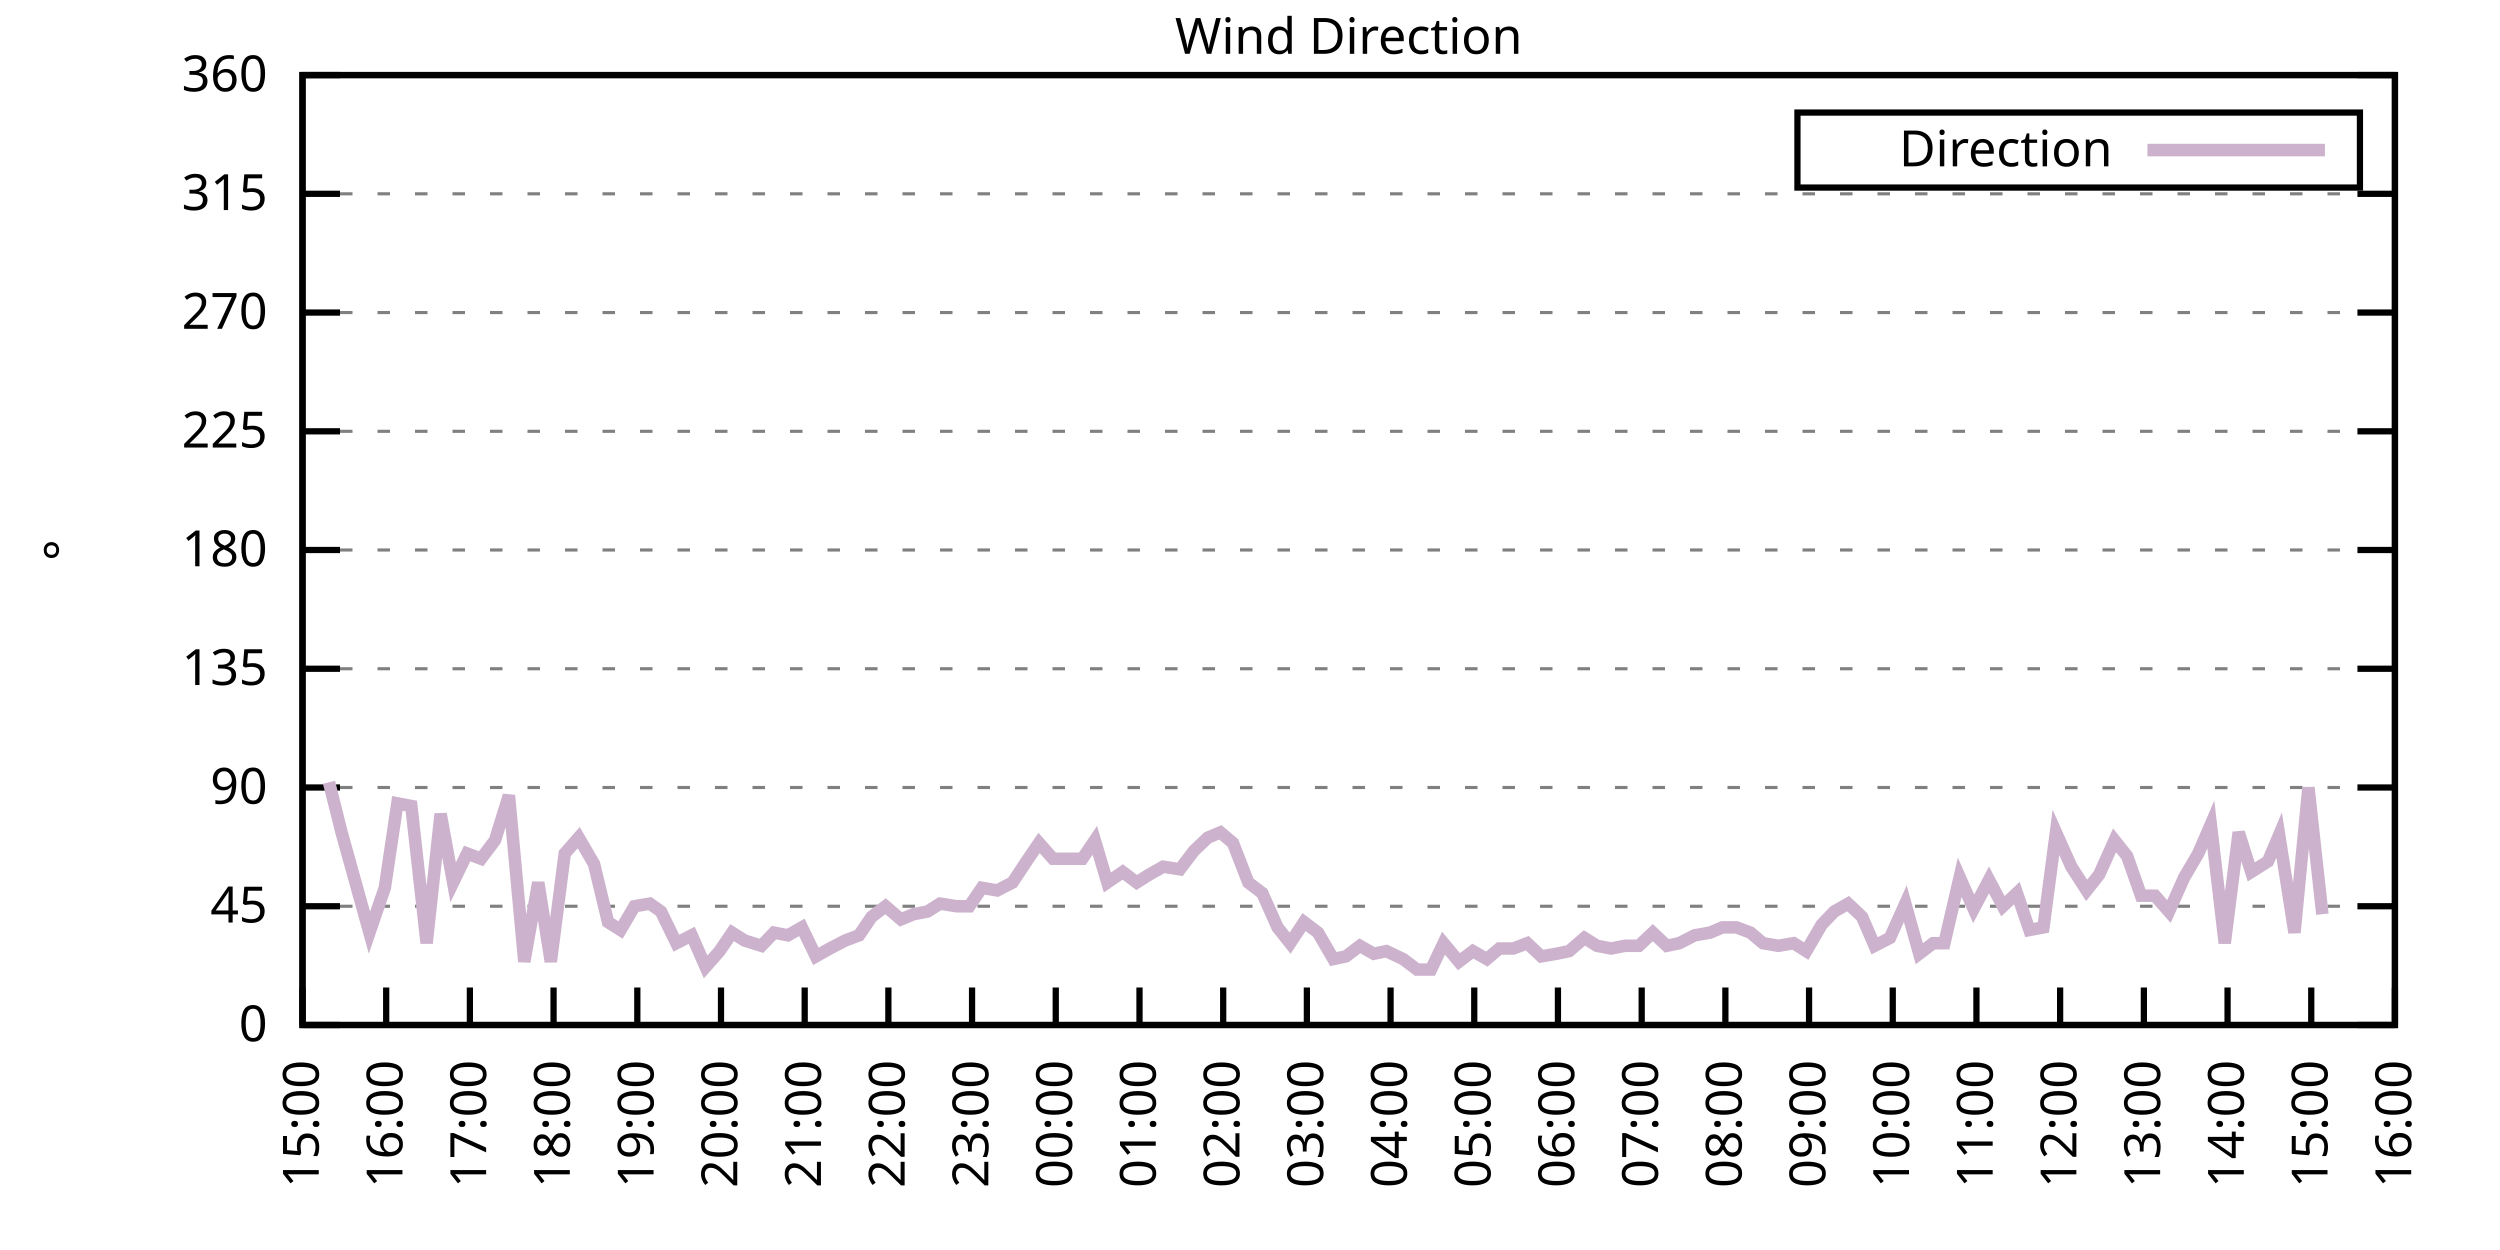
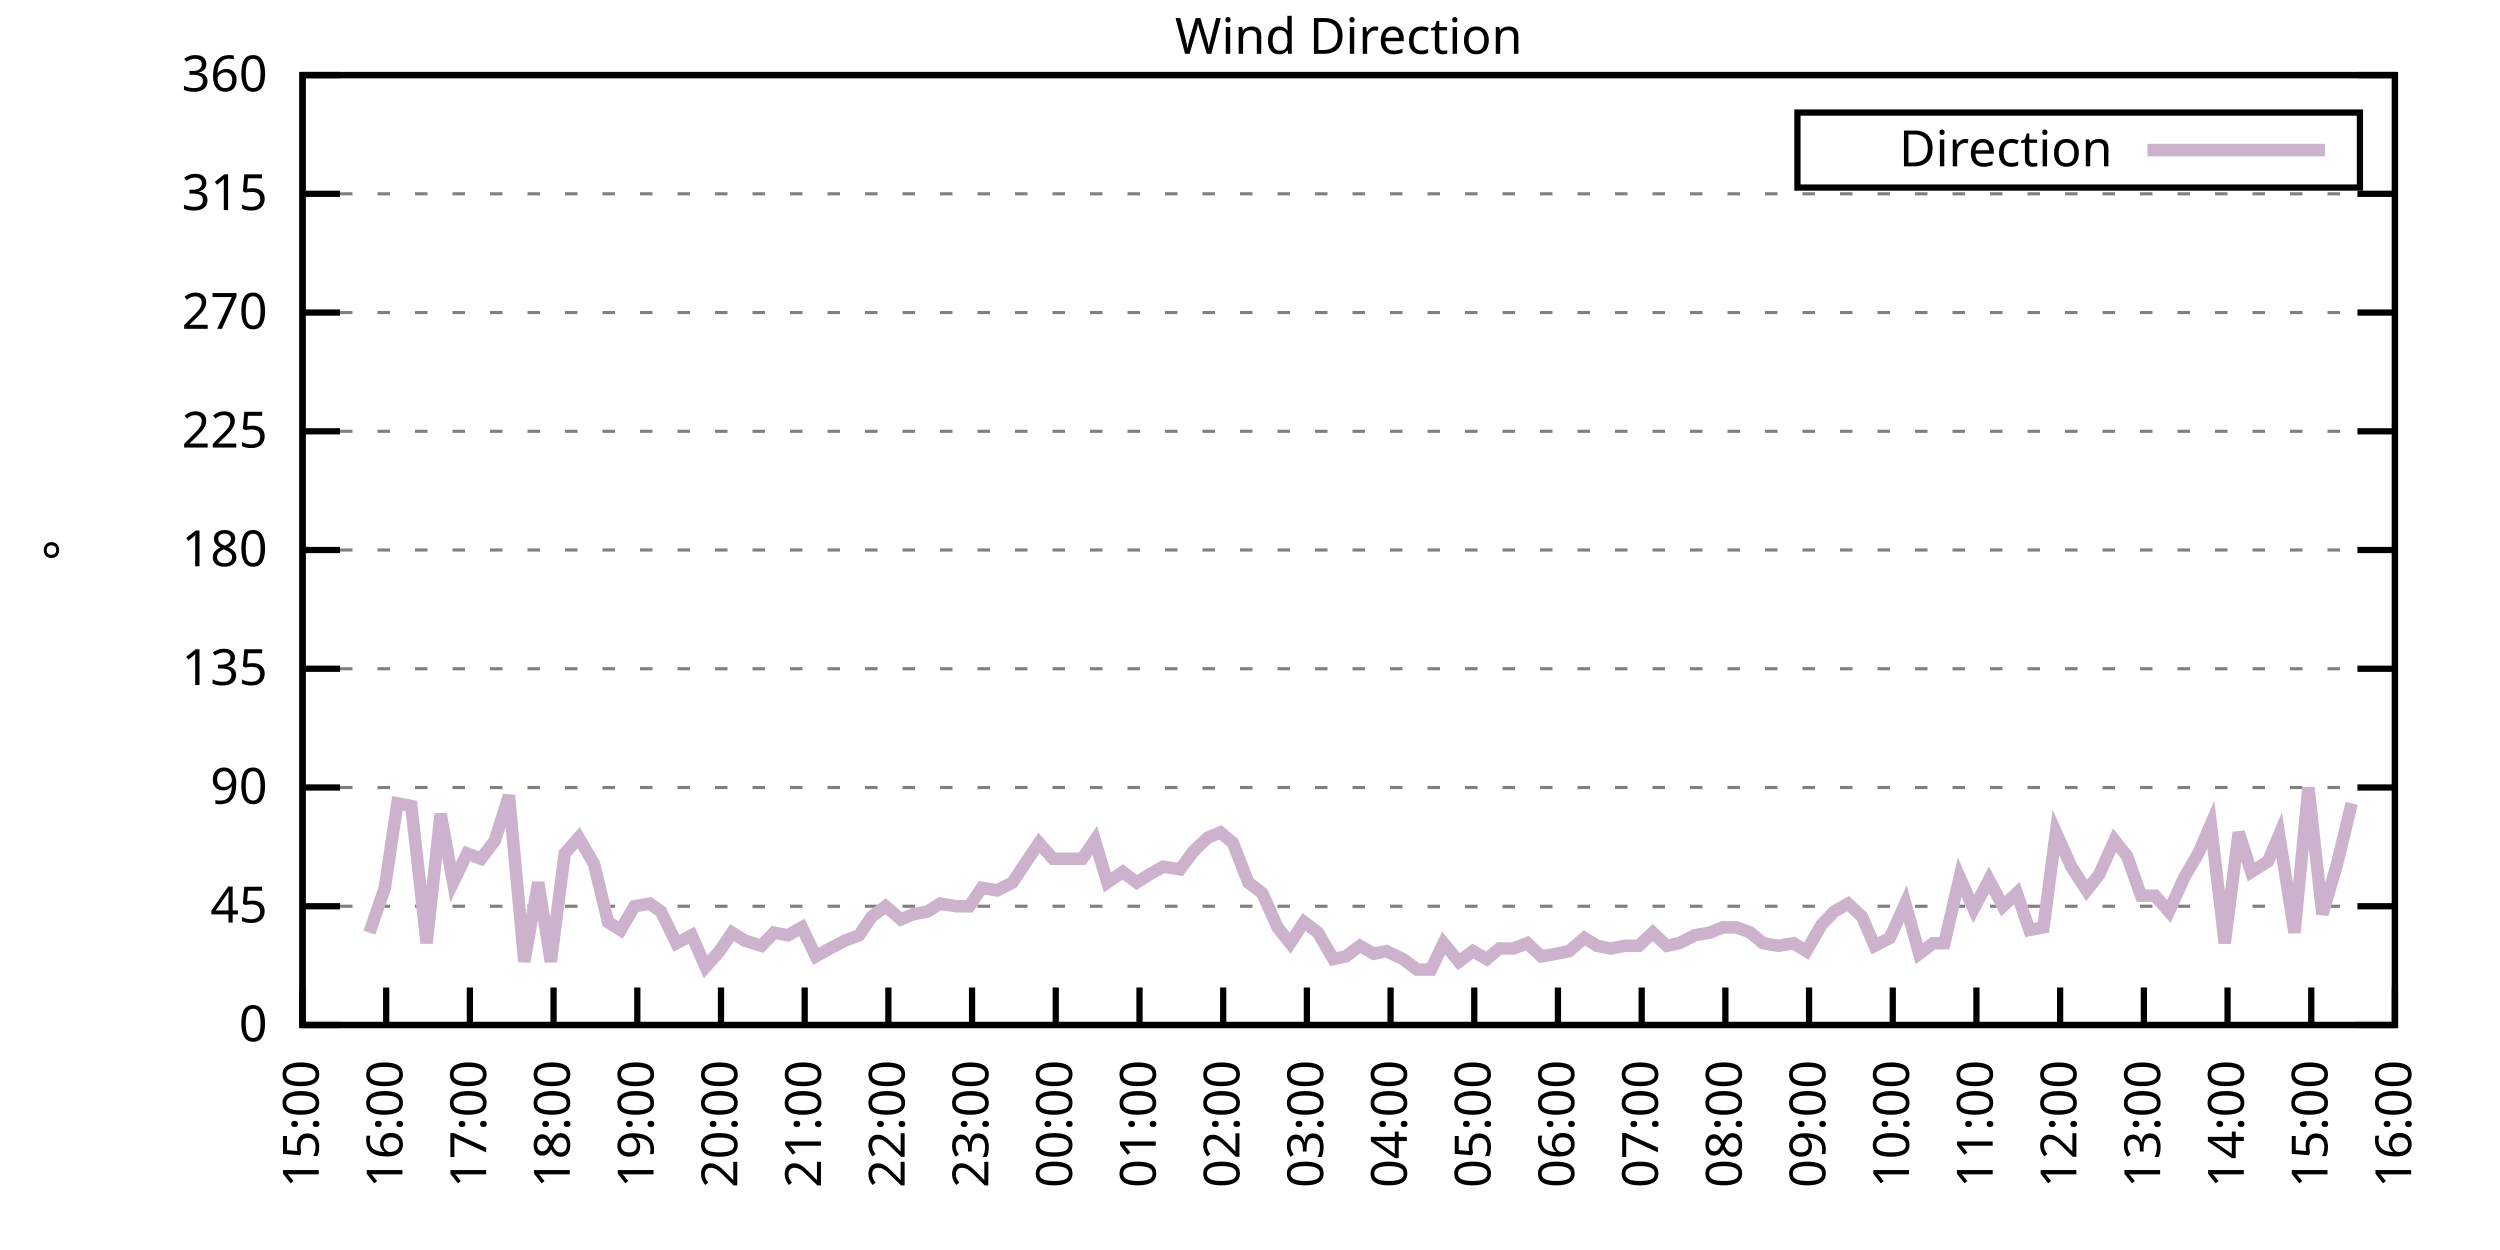
<svg xmlns="http://www.w3.org/2000/svg" xmlns:xlink="http://www.w3.org/1999/xlink" width="400" height="200" viewBox="0 0 400 200">
  <g id="gnuplot_canvas">
    <rect x="0" y="0" width="400" height="200" fill="none" />
    <defs>
      <circle id="gpDot" r="0.5" stroke-width="0.5" stroke="currentColor" />
      <path id="gpPt0" stroke-width="0.333" stroke="currentColor" d="M-1,0 h2 M0,-1 v2" />
      <path id="gpPt1" stroke-width="0.333" stroke="currentColor" d="M-1,-1 L1,1 M1,-1 L-1,1" />
      <path id="gpPt2" stroke-width="0.333" stroke="currentColor" d="M-1,0 L1,0 M0,-1 L0,1 M-1,-1 L1,1 M-1,1 L1,-1" />
      <rect id="gpPt3" stroke-width="0.333" stroke="currentColor" x="-1" y="-1" width="2" height="2" />
      <rect id="gpPt4" stroke-width="0.333" stroke="currentColor" fill="currentColor" x="-1" y="-1" width="2" height="2" />
      <circle id="gpPt5" stroke-width="0.333" stroke="currentColor" cx="0" cy="0" r="1" />
      <use xlink:href="#gpPt5" id="gpPt6" fill="currentColor" stroke="none" />
      <path id="gpPt7" stroke-width="0.333" stroke="currentColor" d="M0,-1.33 L-1.33,0.67 L1.33,0.67 z" />
      <use xlink:href="#gpPt7" id="gpPt8" fill="currentColor" stroke="none" />
      <use xlink:href="#gpPt7" id="gpPt9" stroke="currentColor" transform="rotate(180)" />
      <use xlink:href="#gpPt9" id="gpPt10" fill="currentColor" stroke="none" />
      <use xlink:href="#gpPt3" id="gpPt11" stroke="currentColor" transform="rotate(45)" />
      <use xlink:href="#gpPt11" id="gpPt12" fill="currentColor" stroke="none" />
      <path id="gpPt13" stroke-width="0.333" stroke="currentColor" d="M0,1.330 L1.265,0.411 L0.782,-1.067 L-0.782,-1.076 L-1.265,0.411 z" />
      <use xlink:href="#gpPt13" id="gpPt14" fill="currentColor" stroke="none" />
      <filter id="textbox" filterUnits="objectBoundingBox" x="0" y="0" height="1" width="1">
        <feFlood flood-color="white" flood-opacity="1" result="bgnd" />
        <feComposite in="SourceGraphic" in2="bgnd" operator="atop" />
      </filter>
      <filter id="greybox" filterUnits="objectBoundingBox" x="0" y="0" height="1" width="1">
        <feFlood flood-color="lightgrey" flood-opacity="1" result="grey" />
        <feComposite in="SourceGraphic" in2="grey" operator="atop" />
      </filter>
    </defs>
    <g fill="none" color="white" stroke="currentColor" stroke-width="1.00" stroke-linecap="butt" stroke-linejoin="miter">
</g>
    <g fill="none" color="black" stroke="currentColor" stroke-width="1.00" stroke-linecap="butt" stroke-linejoin="miter">
      <g stroke="none" shape-rendering="crispEdges">
        <polygon fill="rgb(255, 255, 255)" points="48.40,164.00 383.18,164.00 383.18,12.02 48.40,12.02 " />
      </g>
    </g>
    <g fill="none" color="black" stroke="currentColor" stroke-width="1.00" stroke-linecap="butt" stroke-linejoin="miter">
</g>
    <g fill="none" color="black" stroke="black" stroke-width="0.50" stroke-linecap="butt" stroke-linejoin="miter">
</g>
    <g fill="none" color="gray" stroke="currentColor" stroke-width="0.50" stroke-linecap="butt" stroke-linejoin="miter">
      <path stroke="gray" stroke-dasharray="2,4" class="gridline" d="M48.40,164.00 L383.19,164.00  " />
    </g>
    <g fill="none" color="gray" stroke="gray" stroke-width="1.00" stroke-linecap="butt" stroke-linejoin="miter">
</g>
    <g fill="none" color="black" stroke="currentColor" stroke-width="1.00" stroke-linecap="butt" stroke-linejoin="miter">
      <path stroke="black" d="M48.40,164.00 L54.40,164.00 M383.19,164.00 L377.19,164.00  " />
      <g transform="translate(42.80,166.60)" stroke="none" fill="black" font-family="Sans" font-size="8.00" text-anchor="end">
        <text>
          <tspan font-family="Sans"> 0</tspan>
        </text>
      </g>
    </g>
    <g fill="none" color="black" stroke="currentColor" stroke-width="1.00" stroke-linecap="butt" stroke-linejoin="miter">
</g>
    <g fill="none" color="black" stroke="black" stroke-width="0.50" stroke-linecap="butt" stroke-linejoin="miter">
</g>
    <g fill="none" color="gray" stroke="currentColor" stroke-width="0.50" stroke-linecap="butt" stroke-linejoin="miter">
      <path stroke="gray" stroke-dasharray="2,4" class="gridline" d="M48.40,145.00 L383.19,145.00  " />
    </g>
    <g fill="none" color="gray" stroke="gray" stroke-width="1.00" stroke-linecap="butt" stroke-linejoin="miter">
</g>
    <g fill="none" color="black" stroke="currentColor" stroke-width="1.00" stroke-linecap="butt" stroke-linejoin="miter">
      <path stroke="black" d="M48.40,145.00 L54.40,145.00 M383.19,145.00 L377.19,145.00  " />
      <g transform="translate(42.80,147.60)" stroke="none" fill="black" font-family="Sans" font-size="8.00" text-anchor="end">
        <text>
          <tspan font-family="Sans"> 45</tspan>
        </text>
      </g>
    </g>
    <g fill="none" color="black" stroke="currentColor" stroke-width="1.00" stroke-linecap="butt" stroke-linejoin="miter">
</g>
    <g fill="none" color="black" stroke="black" stroke-width="0.50" stroke-linecap="butt" stroke-linejoin="miter">
</g>
    <g fill="none" color="gray" stroke="currentColor" stroke-width="0.50" stroke-linecap="butt" stroke-linejoin="miter">
      <path stroke="gray" stroke-dasharray="2,4" class="gridline" d="M48.40,126.00 L383.19,126.00  " />
    </g>
    <g fill="none" color="gray" stroke="gray" stroke-width="1.00" stroke-linecap="butt" stroke-linejoin="miter">
</g>
    <g fill="none" color="black" stroke="currentColor" stroke-width="1.00" stroke-linecap="butt" stroke-linejoin="miter">
      <path stroke="black" d="M48.40,126.00 L54.40,126.00 M383.19,126.00 L377.19,126.00  " />
      <g transform="translate(42.80,128.60)" stroke="none" fill="black" font-family="Sans" font-size="8.00" text-anchor="end">
        <text>
          <tspan font-family="Sans"> 90</tspan>
        </text>
      </g>
    </g>
    <g fill="none" color="black" stroke="currentColor" stroke-width="1.00" stroke-linecap="butt" stroke-linejoin="miter">
</g>
    <g fill="none" color="black" stroke="black" stroke-width="0.50" stroke-linecap="butt" stroke-linejoin="miter">
</g>
    <g fill="none" color="gray" stroke="currentColor" stroke-width="0.50" stroke-linecap="butt" stroke-linejoin="miter">
      <path stroke="gray" stroke-dasharray="2,4" class="gridline" d="M48.40,107.00 L383.19,107.00  " />
    </g>
    <g fill="none" color="gray" stroke="gray" stroke-width="1.00" stroke-linecap="butt" stroke-linejoin="miter">
</g>
    <g fill="none" color="black" stroke="currentColor" stroke-width="1.00" stroke-linecap="butt" stroke-linejoin="miter">
      <path stroke="black" d="M48.40,107.00 L54.40,107.00 M383.19,107.00 L377.19,107.00  " />
      <g transform="translate(42.80,109.60)" stroke="none" fill="black" font-family="Sans" font-size="8.00" text-anchor="end">
        <text>
          <tspan font-family="Sans"> 135</tspan>
        </text>
      </g>
    </g>
    <g fill="none" color="black" stroke="currentColor" stroke-width="1.00" stroke-linecap="butt" stroke-linejoin="miter">
</g>
    <g fill="none" color="black" stroke="black" stroke-width="0.50" stroke-linecap="butt" stroke-linejoin="miter">
</g>
    <g fill="none" color="gray" stroke="currentColor" stroke-width="0.50" stroke-linecap="butt" stroke-linejoin="miter">
      <path stroke="gray" stroke-dasharray="2,4" class="gridline" d="M48.40,88.00 L383.19,88.00  " />
    </g>
    <g fill="none" color="gray" stroke="gray" stroke-width="1.00" stroke-linecap="butt" stroke-linejoin="miter">
</g>
    <g fill="none" color="black" stroke="currentColor" stroke-width="1.00" stroke-linecap="butt" stroke-linejoin="miter">
      <path stroke="black" d="M48.40,88.00 L54.40,88.00 M383.19,88.00 L377.19,88.00  " />
      <g transform="translate(42.80,90.60)" stroke="none" fill="black" font-family="Sans" font-size="8.00" text-anchor="end">
        <text>
          <tspan font-family="Sans"> 180</tspan>
        </text>
      </g>
    </g>
    <g fill="none" color="black" stroke="currentColor" stroke-width="1.00" stroke-linecap="butt" stroke-linejoin="miter">
</g>
    <g fill="none" color="black" stroke="black" stroke-width="0.50" stroke-linecap="butt" stroke-linejoin="miter">
</g>
    <g fill="none" color="gray" stroke="currentColor" stroke-width="0.50" stroke-linecap="butt" stroke-linejoin="miter">
      <path stroke="gray" stroke-dasharray="2,4" class="gridline" d="M48.40,69.01 L383.19,69.01  " />
    </g>
    <g fill="none" color="gray" stroke="gray" stroke-width="1.00" stroke-linecap="butt" stroke-linejoin="miter">
</g>
    <g fill="none" color="black" stroke="currentColor" stroke-width="1.00" stroke-linecap="butt" stroke-linejoin="miter">
      <path stroke="black" d="M48.40,69.01 L54.40,69.01 M383.19,69.01 L377.19,69.01  " />
      <g transform="translate(42.80,71.61)" stroke="none" fill="black" font-family="Sans" font-size="8.00" text-anchor="end">
        <text>
          <tspan font-family="Sans"> 225</tspan>
        </text>
      </g>
    </g>
    <g fill="none" color="black" stroke="currentColor" stroke-width="1.00" stroke-linecap="butt" stroke-linejoin="miter">
</g>
    <g fill="none" color="black" stroke="black" stroke-width="0.50" stroke-linecap="butt" stroke-linejoin="miter">
</g>
    <g fill="none" color="gray" stroke="currentColor" stroke-width="0.50" stroke-linecap="butt" stroke-linejoin="miter">
      <path stroke="gray" stroke-dasharray="2,4" class="gridline" d="M48.40,50.01 L383.19,50.01  " />
    </g>
    <g fill="none" color="gray" stroke="gray" stroke-width="1.00" stroke-linecap="butt" stroke-linejoin="miter">
</g>
    <g fill="none" color="black" stroke="currentColor" stroke-width="1.00" stroke-linecap="butt" stroke-linejoin="miter">
      <path stroke="black" d="M48.40,50.01 L54.40,50.01 M383.19,50.01 L377.19,50.01  " />
      <g transform="translate(42.80,52.61)" stroke="none" fill="black" font-family="Sans" font-size="8.00" text-anchor="end">
        <text>
          <tspan font-family="Sans"> 270</tspan>
        </text>
      </g>
    </g>
    <g fill="none" color="black" stroke="currentColor" stroke-width="1.00" stroke-linecap="butt" stroke-linejoin="miter">
</g>
    <g fill="none" color="black" stroke="black" stroke-width="0.50" stroke-linecap="butt" stroke-linejoin="miter">
</g>
    <g fill="none" color="gray" stroke="currentColor" stroke-width="0.50" stroke-linecap="butt" stroke-linejoin="miter">
      <path stroke="gray" stroke-dasharray="2,4" class="gridline" d="M48.40,31.01 L383.19,31.01  " />
    </g>
    <g fill="none" color="gray" stroke="gray" stroke-width="1.00" stroke-linecap="butt" stroke-linejoin="miter">
</g>
    <g fill="none" color="black" stroke="currentColor" stroke-width="1.00" stroke-linecap="butt" stroke-linejoin="miter">
      <path stroke="black" d="M48.40,31.01 L54.40,31.01 M383.19,31.01 L377.19,31.01  " />
      <g transform="translate(42.80,33.61)" stroke="none" fill="black" font-family="Sans" font-size="8.00" text-anchor="end">
        <text>
          <tspan font-family="Sans"> 315</tspan>
        </text>
      </g>
    </g>
    <g fill="none" color="black" stroke="currentColor" stroke-width="1.00" stroke-linecap="butt" stroke-linejoin="miter">
</g>
    <g fill="none" color="black" stroke="black" stroke-width="0.50" stroke-linecap="butt" stroke-linejoin="miter">
</g>
    <g fill="none" color="gray" stroke="currentColor" stroke-width="0.50" stroke-linecap="butt" stroke-linejoin="miter">
      <path stroke="gray" stroke-dasharray="2,4" class="gridline" d="M48.40,12.01 L383.19,12.01  " />
    </g>
    <g fill="none" color="gray" stroke="gray" stroke-width="1.00" stroke-linecap="butt" stroke-linejoin="miter">
</g>
    <g fill="none" color="black" stroke="currentColor" stroke-width="1.00" stroke-linecap="butt" stroke-linejoin="miter">
      <path stroke="black" d="M48.40,12.01 L54.40,12.01 M383.19,12.01 L377.19,12.01  " />
      <g transform="translate(42.80,14.61)" stroke="none" fill="black" font-family="Sans" font-size="8.00" text-anchor="end">
        <text>
          <tspan font-family="Sans"> 360</tspan>
        </text>
      </g>
    </g>
    <g fill="none" color="black" stroke="currentColor" stroke-width="1.00" stroke-linecap="butt" stroke-linejoin="miter">
      <path stroke="black" d="M48.40,164.00 L48.40,158.00  " />
      <g transform="translate(51.00,169.60) rotate(270.00)" stroke="none" fill="black" font-family="Sans" font-size="8.00" text-anchor="end">
        <text>
          <tspan font-family="Sans">15:00</tspan>
        </text>
      </g>
    </g>
    <g fill="none" color="black" stroke="currentColor" stroke-width="1.00" stroke-linecap="butt" stroke-linejoin="miter">
      <path stroke="black" d="M61.79,164.00 L61.79,158.00  " />
      <g transform="translate(64.39,169.60) rotate(270.00)" stroke="none" fill="black" font-family="Sans" font-size="8.00" text-anchor="end">
        <text>
          <tspan font-family="Sans">16:00</tspan>
        </text>
      </g>
    </g>
    <g fill="none" color="black" stroke="currentColor" stroke-width="1.00" stroke-linecap="butt" stroke-linejoin="miter">
      <path stroke="black" d="M75.18,164.00 L75.18,158.00  " />
      <g transform="translate(77.78,169.60) rotate(270.00)" stroke="none" fill="black" font-family="Sans" font-size="8.00" text-anchor="end">
        <text>
          <tspan font-family="Sans">17:00</tspan>
        </text>
      </g>
    </g>
    <g fill="none" color="black" stroke="currentColor" stroke-width="1.00" stroke-linecap="butt" stroke-linejoin="miter">
      <path stroke="black" d="M88.57,164.00 L88.57,158.00  " />
      <g transform="translate(91.17,169.60) rotate(270.00)" stroke="none" fill="black" font-family="Sans" font-size="8.00" text-anchor="end">
        <text>
          <tspan font-family="Sans">18:00</tspan>
        </text>
      </g>
    </g>
    <g fill="none" color="black" stroke="currentColor" stroke-width="1.00" stroke-linecap="butt" stroke-linejoin="miter">
      <path stroke="black" d="M101.97,164.00 L101.97,158.00  " />
      <g transform="translate(104.57,169.60) rotate(270.00)" stroke="none" fill="black" font-family="Sans" font-size="8.00" text-anchor="end">
        <text>
          <tspan font-family="Sans">19:00</tspan>
        </text>
      </g>
    </g>
    <g fill="none" color="black" stroke="currentColor" stroke-width="1.00" stroke-linecap="butt" stroke-linejoin="miter">
      <path stroke="black" d="M115.36,164.00 L115.36,158.00  " />
      <g transform="translate(117.96,169.60) rotate(270.00)" stroke="none" fill="black" font-family="Sans" font-size="8.00" text-anchor="end">
        <text>
          <tspan font-family="Sans">20:00</tspan>
        </text>
      </g>
    </g>
    <g fill="none" color="black" stroke="currentColor" stroke-width="1.00" stroke-linecap="butt" stroke-linejoin="miter">
      <path stroke="black" d="M128.75,164.00 L128.75,158.00  " />
      <g transform="translate(131.35,169.60) rotate(270.00)" stroke="none" fill="black" font-family="Sans" font-size="8.00" text-anchor="end">
        <text>
          <tspan font-family="Sans">21:00</tspan>
        </text>
      </g>
    </g>
    <g fill="none" color="black" stroke="currentColor" stroke-width="1.00" stroke-linecap="butt" stroke-linejoin="miter">
      <path stroke="black" d="M142.14,164.00 L142.14,158.00  " />
      <g transform="translate(144.74,169.60) rotate(270.00)" stroke="none" fill="black" font-family="Sans" font-size="8.00" text-anchor="end">
        <text>
          <tspan font-family="Sans">22:00</tspan>
        </text>
      </g>
    </g>
    <g fill="none" color="black" stroke="currentColor" stroke-width="1.00" stroke-linecap="butt" stroke-linejoin="miter">
      <path stroke="black" d="M155.53,164.00 L155.53,158.00  " />
      <g transform="translate(158.13,169.60) rotate(270.00)" stroke="none" fill="black" font-family="Sans" font-size="8.00" text-anchor="end">
        <text>
          <tspan font-family="Sans">23:00</tspan>
        </text>
      </g>
    </g>
    <g fill="none" color="black" stroke="currentColor" stroke-width="1.00" stroke-linecap="butt" stroke-linejoin="miter">
      <path stroke="black" d="M168.92,164.00 L168.92,158.00  " />
      <g transform="translate(171.52,169.60) rotate(270.00)" stroke="none" fill="black" font-family="Sans" font-size="8.00" text-anchor="end">
        <text>
          <tspan font-family="Sans">00:00</tspan>
        </text>
      </g>
    </g>
    <g fill="none" color="black" stroke="currentColor" stroke-width="1.00" stroke-linecap="butt" stroke-linejoin="miter">
      <path stroke="black" d="M182.32,164.00 L182.32,158.00  " />
      <g transform="translate(184.92,169.60) rotate(270.00)" stroke="none" fill="black" font-family="Sans" font-size="8.00" text-anchor="end">
        <text>
          <tspan font-family="Sans">01:00</tspan>
        </text>
      </g>
    </g>
    <g fill="none" color="black" stroke="currentColor" stroke-width="1.00" stroke-linecap="butt" stroke-linejoin="miter">
      <path stroke="black" d="M195.71,164.00 L195.71,158.00  " />
      <g transform="translate(198.31,169.60) rotate(270.00)" stroke="none" fill="black" font-family="Sans" font-size="8.00" text-anchor="end">
        <text>
          <tspan font-family="Sans">02:00</tspan>
        </text>
      </g>
    </g>
    <g fill="none" color="black" stroke="currentColor" stroke-width="1.00" stroke-linecap="butt" stroke-linejoin="miter">
      <path stroke="black" d="M209.10,164.00 L209.10,158.00  " />
      <g transform="translate(211.70,169.60) rotate(270.00)" stroke="none" fill="black" font-family="Sans" font-size="8.00" text-anchor="end">
        <text>
          <tspan font-family="Sans">03:00</tspan>
        </text>
      </g>
    </g>
    <g fill="none" color="black" stroke="currentColor" stroke-width="1.00" stroke-linecap="butt" stroke-linejoin="miter">
      <path stroke="black" d="M222.49,164.00 L222.49,158.00  " />
      <g transform="translate(225.09,169.60) rotate(270.00)" stroke="none" fill="black" font-family="Sans" font-size="8.00" text-anchor="end">
        <text>
          <tspan font-family="Sans">04:00</tspan>
        </text>
      </g>
    </g>
    <g fill="none" color="black" stroke="currentColor" stroke-width="1.00" stroke-linecap="butt" stroke-linejoin="miter">
      <path stroke="black" d="M235.88,164.00 L235.88,158.00  " />
      <g transform="translate(238.48,169.60) rotate(270.00)" stroke="none" fill="black" font-family="Sans" font-size="8.00" text-anchor="end">
        <text>
          <tspan font-family="Sans">05:00</tspan>
        </text>
      </g>
    </g>
    <g fill="none" color="black" stroke="currentColor" stroke-width="1.00" stroke-linecap="butt" stroke-linejoin="miter">
      <path stroke="black" d="M249.27,164.00 L249.27,158.00  " />
      <g transform="translate(251.87,169.60) rotate(270.00)" stroke="none" fill="black" font-family="Sans" font-size="8.00" text-anchor="end">
        <text>
          <tspan font-family="Sans">06:00</tspan>
        </text>
      </g>
    </g>
    <g fill="none" color="black" stroke="currentColor" stroke-width="1.00" stroke-linecap="butt" stroke-linejoin="miter">
      <path stroke="black" d="M262.67,164.00 L262.67,158.00  " />
      <g transform="translate(265.27,169.60) rotate(270.00)" stroke="none" fill="black" font-family="Sans" font-size="8.00" text-anchor="end">
        <text>
          <tspan font-family="Sans">07:00</tspan>
        </text>
      </g>
    </g>
    <g fill="none" color="black" stroke="currentColor" stroke-width="1.00" stroke-linecap="butt" stroke-linejoin="miter">
      <path stroke="black" d="M276.06,164.00 L276.06,158.00  " />
      <g transform="translate(278.66,169.60) rotate(270.00)" stroke="none" fill="black" font-family="Sans" font-size="8.00" text-anchor="end">
        <text>
          <tspan font-family="Sans">08:00</tspan>
        </text>
      </g>
    </g>
    <g fill="none" color="black" stroke="currentColor" stroke-width="1.00" stroke-linecap="butt" stroke-linejoin="miter">
      <path stroke="black" d="M289.45,164.00 L289.45,158.00  " />
      <g transform="translate(292.05,169.60) rotate(270.00)" stroke="none" fill="black" font-family="Sans" font-size="8.00" text-anchor="end">
        <text>
          <tspan font-family="Sans">09:00</tspan>
        </text>
      </g>
    </g>
    <g fill="none" color="black" stroke="currentColor" stroke-width="1.00" stroke-linecap="butt" stroke-linejoin="miter">
      <path stroke="black" d="M302.84,164.00 L302.84,158.00  " />
      <g transform="translate(305.44,169.60) rotate(270.00)" stroke="none" fill="black" font-family="Sans" font-size="8.00" text-anchor="end">
        <text>
          <tspan font-family="Sans">10:00</tspan>
        </text>
      </g>
    </g>
    <g fill="none" color="black" stroke="currentColor" stroke-width="1.00" stroke-linecap="butt" stroke-linejoin="miter">
      <path stroke="black" d="M316.23,164.00 L316.23,158.00  " />
      <g transform="translate(318.83,169.60) rotate(270.00)" stroke="none" fill="black" font-family="Sans" font-size="8.00" text-anchor="end">
        <text>
          <tspan font-family="Sans">11:00</tspan>
        </text>
      </g>
    </g>
    <g fill="none" color="black" stroke="currentColor" stroke-width="1.00" stroke-linecap="butt" stroke-linejoin="miter">
      <path stroke="black" d="M329.62,164.00 L329.62,158.00  " />
      <g transform="translate(332.22,169.60) rotate(270.00)" stroke="none" fill="black" font-family="Sans" font-size="8.00" text-anchor="end">
        <text>
          <tspan font-family="Sans">12:00</tspan>
        </text>
      </g>
    </g>
    <g fill="none" color="black" stroke="currentColor" stroke-width="1.00" stroke-linecap="butt" stroke-linejoin="miter">
      <path stroke="black" d="M343.02,164.00 L343.02,158.00  " />
      <g transform="translate(345.62,169.60) rotate(270.00)" stroke="none" fill="black" font-family="Sans" font-size="8.00" text-anchor="end">
        <text>
          <tspan font-family="Sans">13:00</tspan>
        </text>
      </g>
    </g>
    <g fill="none" color="black" stroke="currentColor" stroke-width="1.00" stroke-linecap="butt" stroke-linejoin="miter">
      <path stroke="black" d="M356.41,164.00 L356.41,158.00  " />
      <g transform="translate(359.01,169.60) rotate(270.00)" stroke="none" fill="black" font-family="Sans" font-size="8.00" text-anchor="end">
        <text>
          <tspan font-family="Sans">14:00</tspan>
        </text>
      </g>
    </g>
    <g fill="none" color="black" stroke="currentColor" stroke-width="1.00" stroke-linecap="butt" stroke-linejoin="miter">
      <path stroke="black" d="M369.80,164.00 L369.80,158.00  " />
      <g transform="translate(372.40,169.60) rotate(270.00)" stroke="none" fill="black" font-family="Sans" font-size="8.00" text-anchor="end">
        <text>
          <tspan font-family="Sans">15:00</tspan>
        </text>
      </g>
    </g>
    <g fill="none" color="black" stroke="currentColor" stroke-width="1.00" stroke-linecap="butt" stroke-linejoin="miter">
      <path stroke="black" d="M383.19,164.00 L383.19,158.00  " />
      <g transform="translate(385.79,169.60) rotate(270.00)" stroke="none" fill="black" font-family="Sans" font-size="8.00" text-anchor="end">
        <text>
          <tspan font-family="Sans">16:00</tspan>
        </text>
      </g>
    </g>
    <g fill="none" color="black" stroke="currentColor" stroke-width="1.00" stroke-linecap="butt" stroke-linejoin="miter">
</g>
    <g fill="none" color="black" stroke="currentColor" stroke-width="1.00" stroke-linecap="butt" stroke-linejoin="miter">
      <path stroke="black" d="M48.40,12.01 L48.40,164.00 L383.19,164.00 L383.19,12.01 L48.40,12.01 Z  " />
    </g>
    <g fill="none" color="black" stroke="currentColor" stroke-width="1.00" stroke-linecap="butt" stroke-linejoin="miter">
</g>
    <g fill="none" color="black" stroke="currentColor" stroke-width="1.00" stroke-linecap="butt" stroke-linejoin="miter">
      <path stroke="black" d="M287.59,30.01 L287.59,18.01 L377.59,18.01 L377.59,30.01 L287.59,30.01 Z  " />
    </g>
    <g id="Wind_direction_plot_1">
      <g fill="none" color="white" stroke="black" stroke-width="2.00" stroke-linecap="butt" stroke-linejoin="miter">
</g>
      <g fill="none" color="black" stroke="currentColor" stroke-width="2.00" stroke-linecap="butt" stroke-linejoin="miter">
        <g transform="translate(337.99,26.61)" stroke="none" fill="black" font-family="Sans" font-size="8.00" text-anchor="end">
          <text>
            <tspan font-family="Sans">Direction</tspan>
          </text>
        </g>
      </g>
      <g fill="none" color="black" stroke="currentColor" stroke-width="2.00" stroke-linecap="butt" stroke-linejoin="miter">
-         <path stroke="rgb(204, 178, 204)" d="M343.59,24.01 L371.99,24.01 M52.64,125.16 L54.65,133.18 L59.11,149.22 L61.57,142.05 L63.58,128.54 L65.81,128.96   L68.26,150.91 L70.50,130.22 L72.50,141.20 L74.74,136.56 L76.97,137.40 L79.20,134.45 L81.43,127.27 L83.89,153.87   L86.12,141.20 L88.13,153.87 L90.36,136.56 L92.59,134.02 L95.05,138.25 L97.28,147.53 L99.29,148.80 L101.52,145.00   L103.98,144.58 L105.76,145.85 L108.22,150.91 L110.67,149.65 L112.90,154.71 L115.13,152.18 L117.14,149.22 L119.15,150.49   L121.83,151.33 L123.84,149.22 L126.07,149.65 L128.30,148.38 L130.54,153.02 L132.77,151.76 L135.22,150.49 L137.45,149.65   L139.46,146.69 L141.69,145.00 L144.15,147.11 L146.16,146.27 L148.39,145.85 L150.40,144.58 L153.08,145.00 L155.09,145.00   L157.10,142.05 L159.55,142.47 L162.01,141.20 L164.24,137.82 L166.25,134.87 L168.48,137.40 L173.17,137.40 L175.17,134.45   L177.18,141.20 L179.64,139.51 L181.87,141.20 L183.88,139.93 L186.11,138.67 L188.79,139.09 L191.02,136.14 L193.25,134.02   L195.26,133.18 L197.27,134.87 L199.73,141.20 L201.96,142.89 L204.41,148.38 L206.42,150.91 L208.65,147.53 L210.88,149.22   L213.34,153.45 L215.35,153.02 L217.58,151.33 L219.81,152.60 L221.82,152.18 L224.50,153.45 L226.73,155.13 L228.96,155.13   L230.97,150.91 L233.43,153.87 L235.66,152.18 L237.89,153.45 L239.90,151.76 L242.13,151.76 L244.36,150.91 L246.60,153.02   L249.05,152.60 L251.06,152.18 L253.51,150.07 L255.52,151.33 L257.76,151.76 L259.99,151.33 L262.22,151.33 L264.45,149.22   L266.68,151.33 L268.69,150.91 L271.15,149.65 L273.60,149.22 L275.61,148.38 L277.84,148.38 L280.07,149.22 L282.08,150.91   L284.54,151.33 L286.99,150.91 L289.00,152.18 L291.46,147.96 L293.47,145.85 L295.70,144.58 L297.93,146.69 L299.94,151.33   L302.39,150.07 L304.85,144.58 L307.08,152.60 L309.31,150.91 L311.10,150.91 L313.55,140.36 L315.79,145.42 L318.24,140.78   L320.47,145.00 L322.70,142.89 L324.71,148.80 L326.95,148.38 L328.95,133.18 L331.41,138.67 L333.86,142.47 L335.87,139.93   L338.33,134.45 L340.34,136.98 L342.57,143.31 L344.80,143.31 L347.03,145.85 L349.49,140.36 L351.72,136.56 L353.73,131.91   L355.96,150.91 L358.19,133.18 L360.20,139.51 L362.88,137.82 L364.66,133.60 L367.12,149.22 L369.35,126.00 L371.58,146.27    " />
+         <path stroke="rgb(204, 178, 204)" d="M343.59,24.01 L371.99,24.01 M59.11,149.22 L61.57,142.05 L63.58,128.54 L65.81,128.96 L68.26,150.91 L70.50,130.22   L72.50,141.20 L74.74,136.56 L76.97,137.40 L79.20,134.45 L81.43,127.27 L83.89,153.87 L86.12,141.20 L88.13,153.87   L90.36,136.56 L92.59,134.02 L95.05,138.25 L97.28,147.53 L99.29,148.80 L101.52,145.00 L103.98,144.58 L105.76,145.85   L108.22,150.91 L110.67,149.65 L112.90,154.71 L115.13,152.18 L117.14,149.22 L119.15,150.49 L121.83,151.33 L123.84,149.22   L126.07,149.65 L128.30,148.38 L130.54,153.02 L132.77,151.76 L135.22,150.49 L137.45,149.65 L139.46,146.69 L141.69,145.00   L144.15,147.11 L146.16,146.27 L148.39,145.85 L150.40,144.58 L153.08,145.00 L155.09,145.00 L157.10,142.05 L159.55,142.47   L162.01,141.20 L164.24,137.82 L166.25,134.87 L168.48,137.40 L173.17,137.40 L175.17,134.45 L177.18,141.20 L179.64,139.51   L181.87,141.20 L183.88,139.93 L186.11,138.67 L188.79,139.09 L191.02,136.14 L193.25,134.02 L195.26,133.18 L197.27,134.87   L199.73,141.20 L201.96,142.89 L204.41,148.38 L206.42,150.91 L208.65,147.53 L210.88,149.22 L213.34,153.45 L215.35,153.02   L217.58,151.33 L219.81,152.60 L221.82,152.18 L224.50,153.45 L226.73,155.13 L228.96,155.13 L230.97,150.91 L233.43,153.87   L235.66,152.18 L237.89,153.45 L239.90,151.76 L242.13,151.76 L244.36,150.91 L246.60,153.02 L249.05,152.60 L251.06,152.18   L253.51,150.07 L255.52,151.33 L257.76,151.76 L259.99,151.33 L262.22,151.33 L264.45,149.22 L266.68,151.33 L268.69,150.91   L271.15,149.65 L273.60,149.22 L275.61,148.38 L277.84,148.38 L280.07,149.22 L282.08,150.91 L284.54,151.33 L286.99,150.91   L289.00,152.18 L291.46,147.96 L293.47,145.85 L295.70,144.58 L297.93,146.69 L299.94,151.33 L302.39,150.07 L304.85,144.58   L307.08,152.60 L309.31,150.91 L311.10,150.91 L313.55,140.36 L315.79,145.42 L318.24,140.78 L320.47,145.00 L322.70,142.89   L324.71,148.80 L326.95,148.38 L328.95,133.18 L331.41,138.67 L333.86,142.47 L335.87,139.93 L338.33,134.45 L340.34,136.98   L342.57,143.31 L344.80,143.31 L347.03,145.85 L349.49,140.36 L351.72,136.56 L353.73,131.91 L355.96,150.91 L358.19,133.18   L360.20,139.51 L362.88,137.82 L364.66,133.60 L367.12,149.22 L369.35,126.00 L371.58,146.27 L373.82,138.67 L376.27,128.54    " />
      </g>
    </g>
    <g fill="none" color="black" stroke="currentColor" stroke-width="2.00" stroke-linecap="butt" stroke-linejoin="miter">
</g>
    <g fill="none" color="black" stroke="black" stroke-width="1.00" stroke-linecap="butt" stroke-linejoin="miter">
</g>
    <g fill="none" color="black" stroke="currentColor" stroke-width="1.00" stroke-linecap="butt" stroke-linejoin="miter">
      <path stroke="black" d="M48.40,12.01 L48.40,164.00 L383.19,164.00 L383.19,12.01 L48.40,12.01 Z  " />
      <g transform="translate(12.80,88.01) rotate(270.00)" stroke="none" fill="black" font-family="Sans" font-size="8.00" text-anchor="middle">
        <text>
          <tspan font-family="Sans">°</tspan>
        </text>
      </g>
    </g>
    <g fill="none" color="black" stroke="currentColor" stroke-width="1.00" stroke-linecap="butt" stroke-linejoin="miter">
</g>
    <g fill="none" color="black" stroke="currentColor" stroke-width="1.00" stroke-linecap="butt" stroke-linejoin="miter">
      <g transform="translate(215.79,8.61)" stroke="none" fill="black" font-family="Sans" font-size="8.00" text-anchor="middle">
        <text>
          <tspan font-family="Sans">Wind Direction</tspan>
        </text>
      </g>
    </g>
    <g fill="none" color="black" stroke="currentColor" stroke-width="1.00" stroke-linecap="butt" stroke-linejoin="miter">
</g>
  </g>
</svg>
